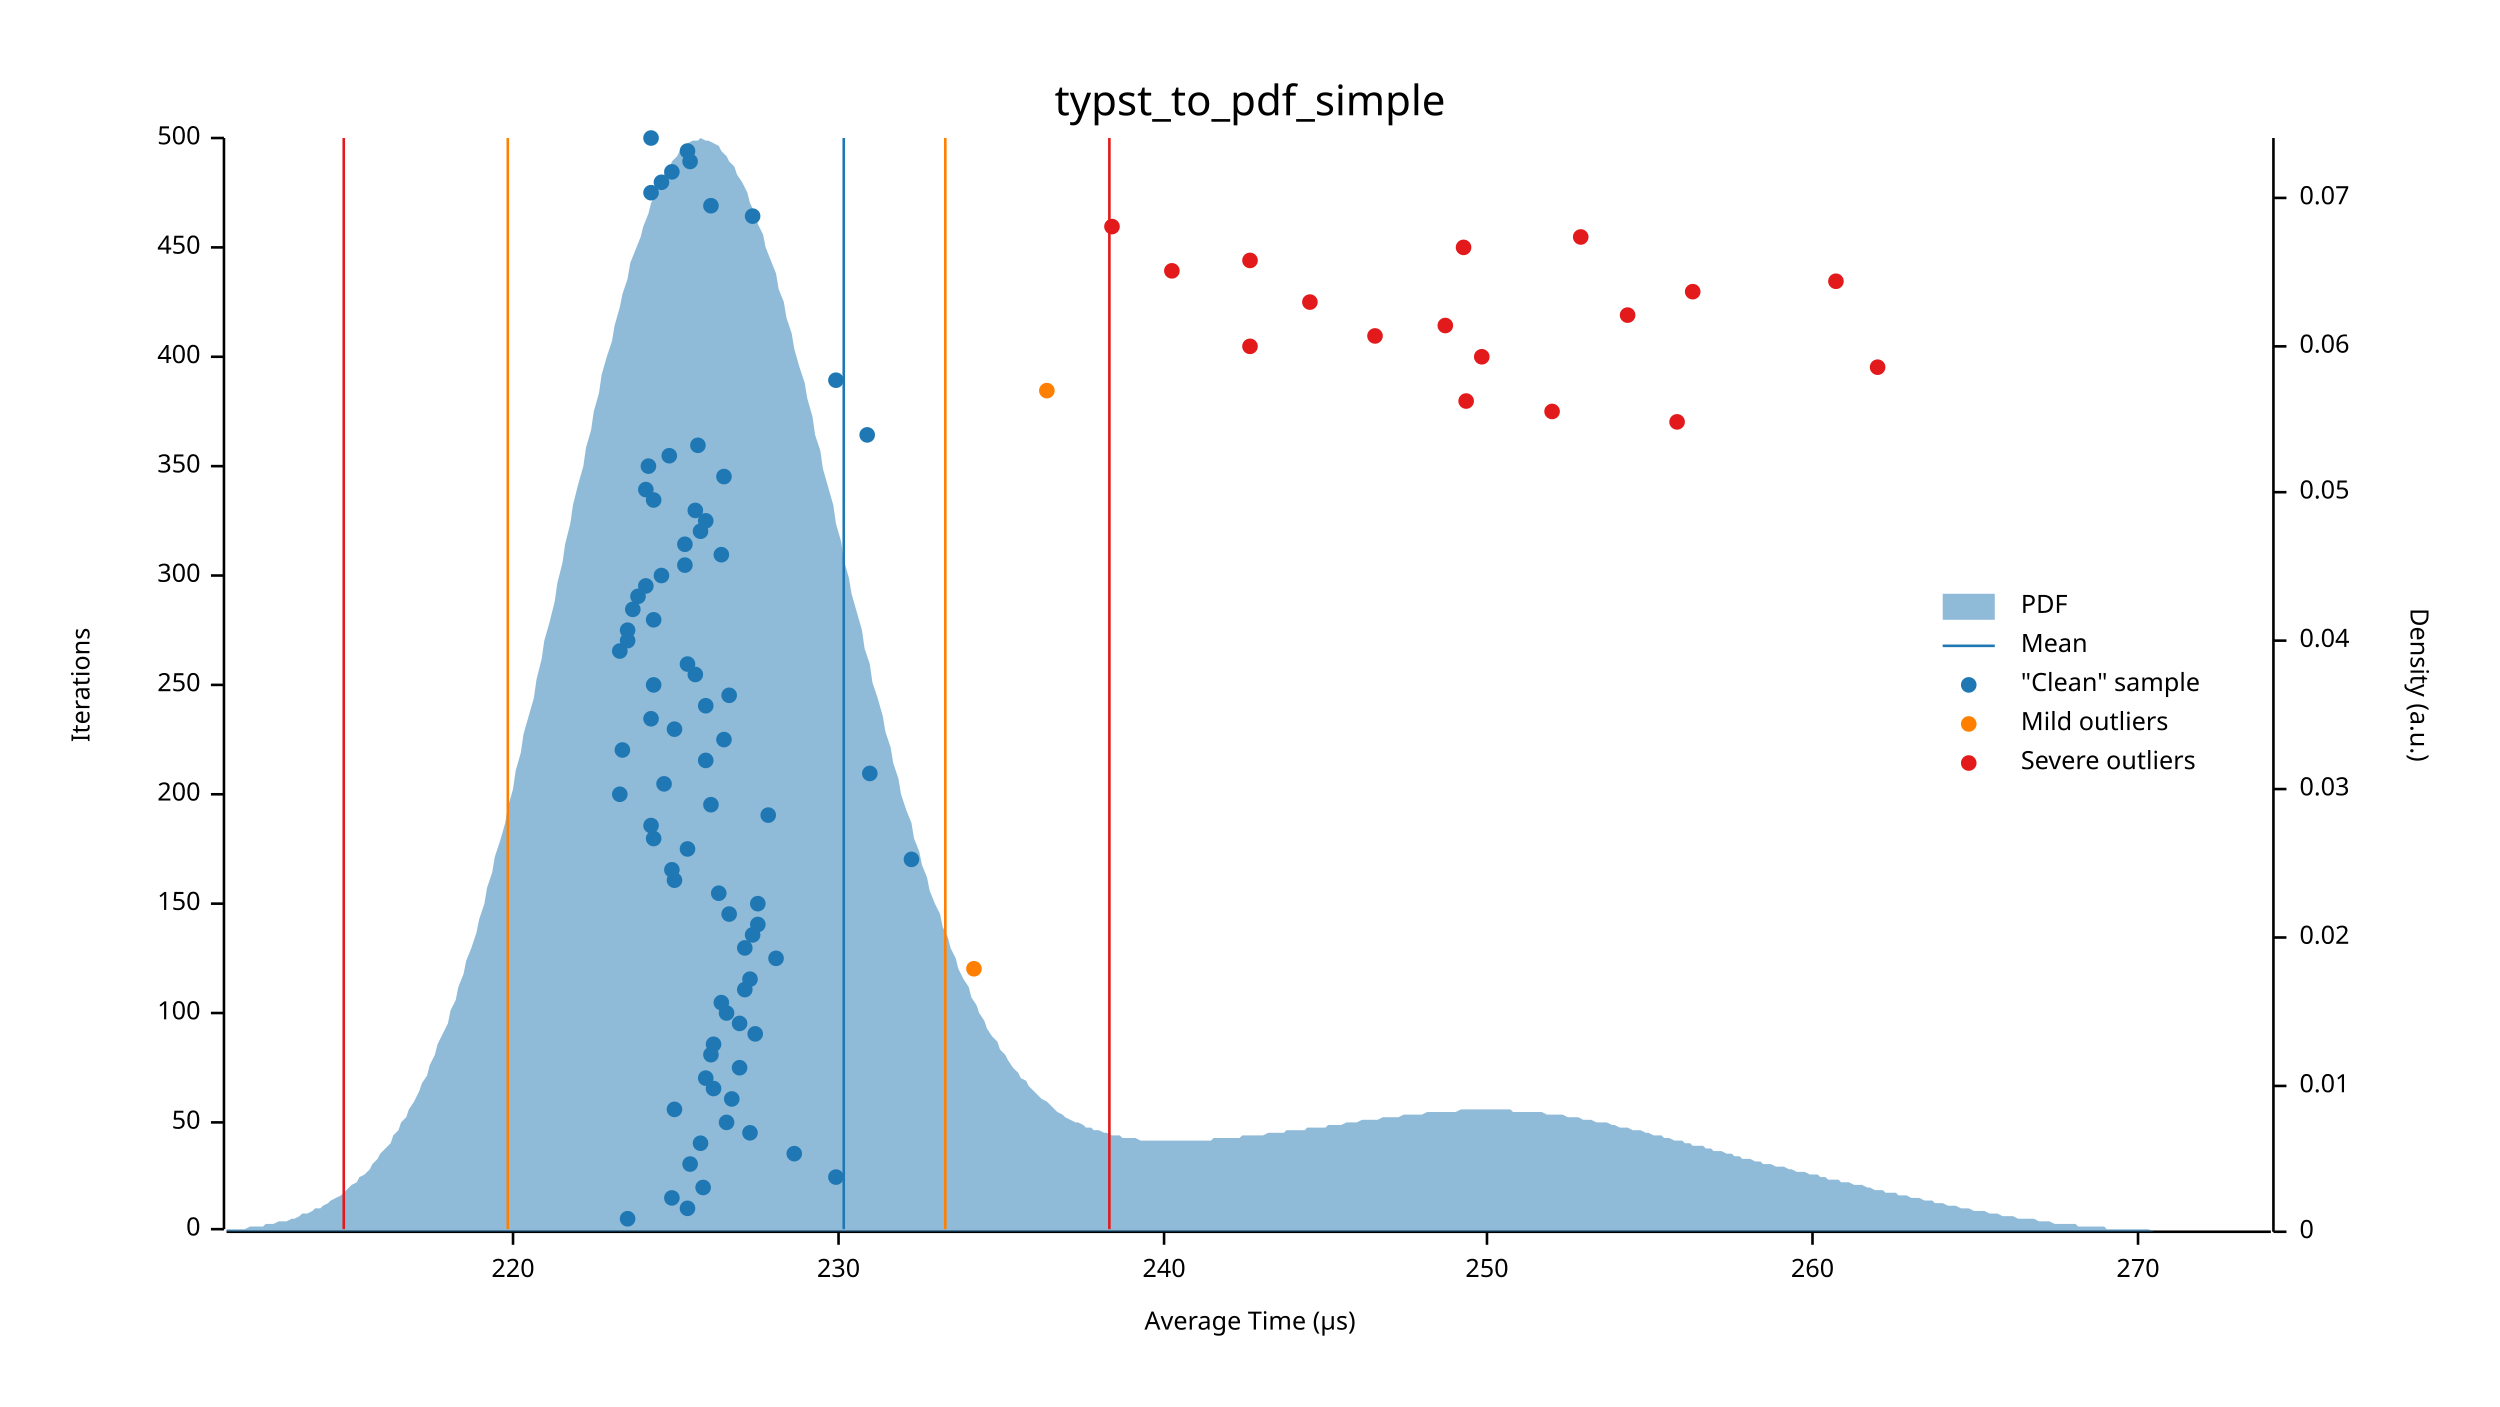
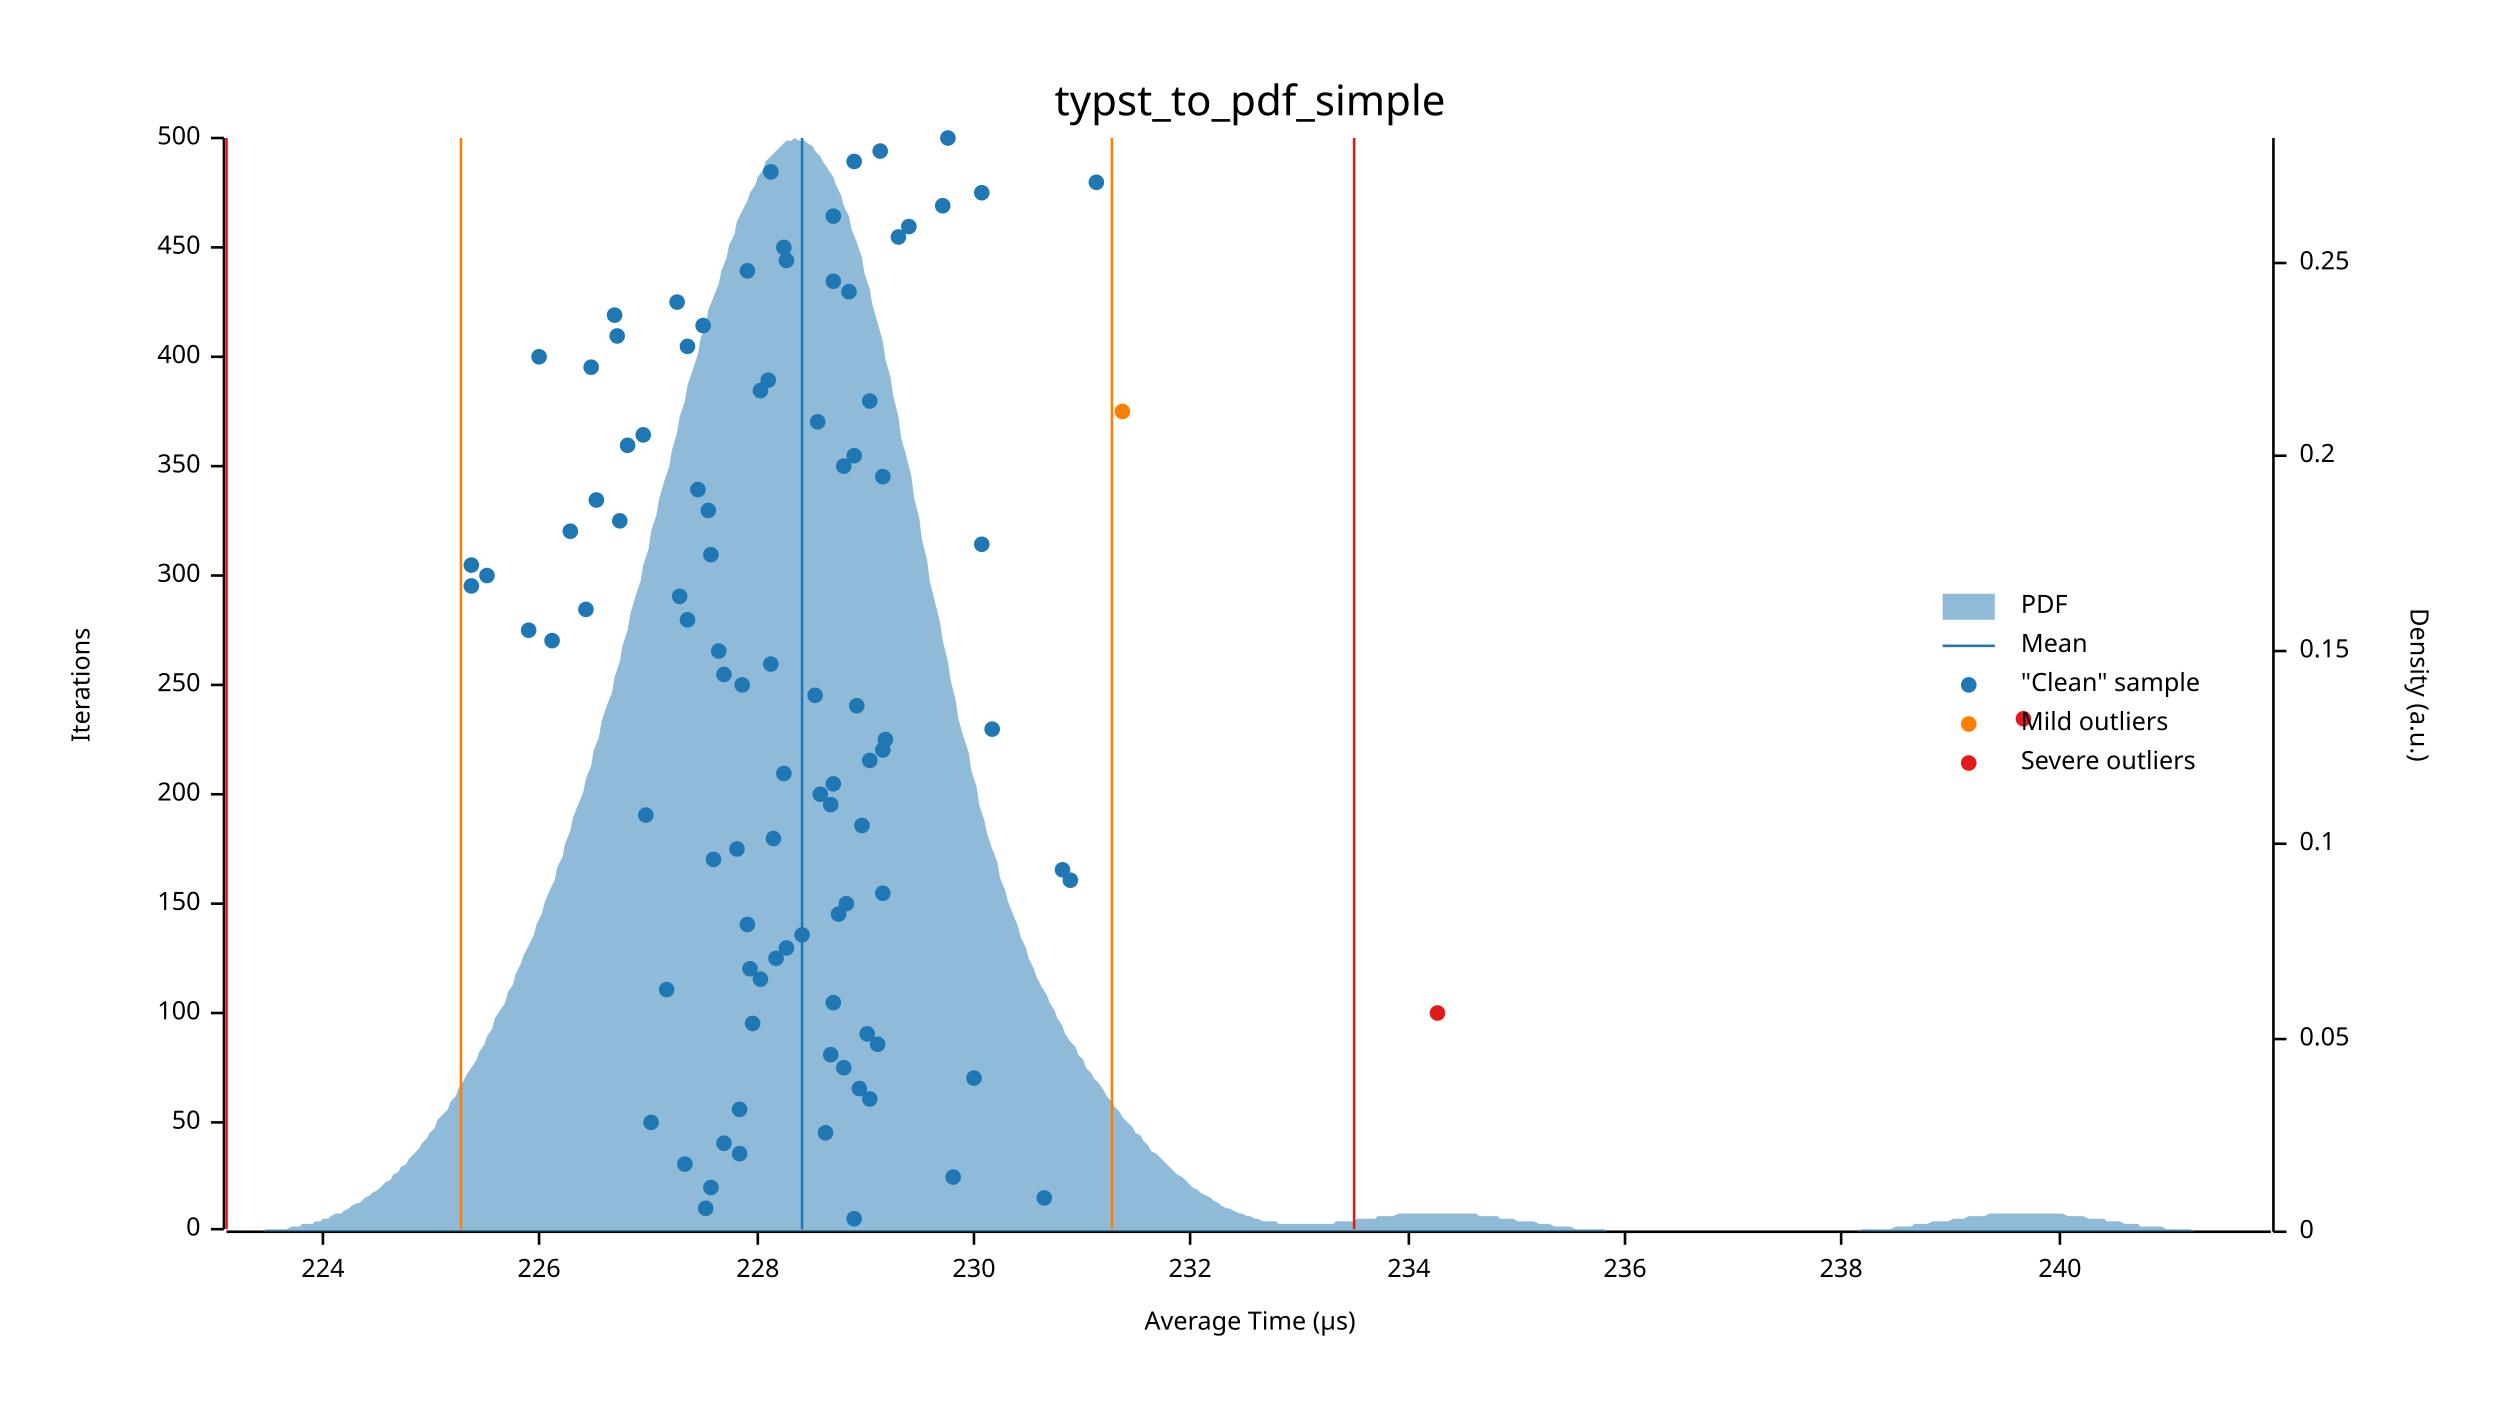
<svg xmlns="http://www.w3.org/2000/svg" width="960" height="540" viewBox="0 0 960 540">
  <text x="480" y="32" dy="0.76em" text-anchor="middle" font-family="sans-serif" font-size="16.129" opacity="1" fill="#000000">
typst_to_pdf_simple
</text>
  <text x="27" y="263" dy="0.76em" text-anchor="middle" font-family="sans-serif" font-size="9.677" opacity="1" fill="#000000" transform="rotate(270, 27, 263)">
Iterations
</text>
  <text x="480" y="513" dy="-0.5ex" text-anchor="middle" font-family="sans-serif" font-size="9.677" opacity="1" fill="#000000">
Average Time (µs)
</text>
  <polyline fill="none" opacity="1" stroke="#000000" stroke-width="1" points="86,53 86,472 " />
  <text x="77" y="472" dy="0.5ex" text-anchor="end" font-family="sans-serif" font-size="9.677" opacity="1" fill="#000000">
0
</text>
  <polyline fill="none" opacity="1" stroke="#000000" stroke-width="1" points="81,472 86,472 " />
  <text x="77" y="431" dy="0.5ex" text-anchor="end" font-family="sans-serif" font-size="9.677" opacity="1" fill="#000000">
50
</text>
  <polyline fill="none" opacity="1" stroke="#000000" stroke-width="1" points="81,431 86,431 " />
  <text x="77" y="389" dy="0.5ex" text-anchor="end" font-family="sans-serif" font-size="9.677" opacity="1" fill="#000000">
100
</text>
  <polyline fill="none" opacity="1" stroke="#000000" stroke-width="1" points="81,389 86,389 " />
  <text x="77" y="347" dy="0.5ex" text-anchor="end" font-family="sans-serif" font-size="9.677" opacity="1" fill="#000000">
150
</text>
  <polyline fill="none" opacity="1" stroke="#000000" stroke-width="1" points="81,347 86,347 " />
  <text x="77" y="305" dy="0.5ex" text-anchor="end" font-family="sans-serif" font-size="9.677" opacity="1" fill="#000000">
200
</text>
  <polyline fill="none" opacity="1" stroke="#000000" stroke-width="1" points="81,305 86,305 " />
  <text x="77" y="263" dy="0.5ex" text-anchor="end" font-family="sans-serif" font-size="9.677" opacity="1" fill="#000000">
250
</text>
  <polyline fill="none" opacity="1" stroke="#000000" stroke-width="1" points="81,263 86,263 " />
  <text x="77" y="221" dy="0.5ex" text-anchor="end" font-family="sans-serif" font-size="9.677" opacity="1" fill="#000000">
300
</text>
  <polyline fill="none" opacity="1" stroke="#000000" stroke-width="1" points="81,221 86,221 " />
  <text x="77" y="179" dy="0.5ex" text-anchor="end" font-family="sans-serif" font-size="9.677" opacity="1" fill="#000000">
350
</text>
  <polyline fill="none" opacity="1" stroke="#000000" stroke-width="1" points="81,179 86,179 " />
  <text x="77" y="137" dy="0.5ex" text-anchor="end" font-family="sans-serif" font-size="9.677" opacity="1" fill="#000000">
400
</text>
  <polyline fill="none" opacity="1" stroke="#000000" stroke-width="1" points="81,137 86,137 " />
  <text x="77" y="95" dy="0.5ex" text-anchor="end" font-family="sans-serif" font-size="9.677" opacity="1" fill="#000000">
450
</text>
  <polyline fill="none" opacity="1" stroke="#000000" stroke-width="1" points="81,95 86,95 " />
  <text x="77" y="53" dy="0.5ex" text-anchor="end" font-family="sans-serif" font-size="9.677" opacity="1" fill="#000000">
500
</text>
  <polyline fill="none" opacity="1" stroke="#000000" stroke-width="1" points="81,53 86,53 " />
  <polyline fill="none" opacity="1" stroke="#000000" stroke-width="1" points="87,473 872,473 " />
-   <text x="197" y="483" dy="0.76em" text-anchor="middle" font-family="sans-serif" font-size="9.677" opacity="1" fill="#000000">
- 220
- </text>
-   <polyline fill="none" opacity="1" stroke="#000000" stroke-width="1" points="197,473 197,478 " />
-   <text x="322" y="483" dy="0.76em" text-anchor="middle" font-family="sans-serif" font-size="9.677" opacity="1" fill="#000000">
+   <text x="124" y="483" dy="0.76em" text-anchor="middle" font-family="sans-serif" font-size="9.677" opacity="1" fill="#000000">
+ 224
+ </text>
+   <polyline fill="none" opacity="1" stroke="#000000" stroke-width="1" points="124,473 124,478 " />
+   <text x="207" y="483" dy="0.76em" text-anchor="middle" font-family="sans-serif" font-size="9.677" opacity="1" fill="#000000">
+ 226
+ </text>
+   <polyline fill="none" opacity="1" stroke="#000000" stroke-width="1" points="207,473 207,478 " />
+   <text x="291" y="483" dy="0.76em" text-anchor="middle" font-family="sans-serif" font-size="9.677" opacity="1" fill="#000000">
+ 228
+ </text>
+   <polyline fill="none" opacity="1" stroke="#000000" stroke-width="1" points="291,473 291,478 " />
+   <text x="374" y="483" dy="0.76em" text-anchor="middle" font-family="sans-serif" font-size="9.677" opacity="1" fill="#000000">
230
</text>
-   <polyline fill="none" opacity="1" stroke="#000000" stroke-width="1" points="322,473 322,478 " />
-   <text x="447" y="483" dy="0.76em" text-anchor="middle" font-family="sans-serif" font-size="9.677" opacity="1" fill="#000000">
+   <polyline fill="none" opacity="1" stroke="#000000" stroke-width="1" points="374,473 374,478 " />
+   <text x="457" y="483" dy="0.76em" text-anchor="middle" font-family="sans-serif" font-size="9.677" opacity="1" fill="#000000">
+ 232
+ </text>
+   <polyline fill="none" opacity="1" stroke="#000000" stroke-width="1" points="457,473 457,478 " />
+   <text x="541" y="483" dy="0.76em" text-anchor="middle" font-family="sans-serif" font-size="9.677" opacity="1" fill="#000000">
+ 234
+ </text>
+   <polyline fill="none" opacity="1" stroke="#000000" stroke-width="1" points="541,473 541,478 " />
+   <text x="624" y="483" dy="0.76em" text-anchor="middle" font-family="sans-serif" font-size="9.677" opacity="1" fill="#000000">
+ 236
+ </text>
+   <polyline fill="none" opacity="1" stroke="#000000" stroke-width="1" points="624,473 624,478 " />
+   <text x="707" y="483" dy="0.76em" text-anchor="middle" font-family="sans-serif" font-size="9.677" opacity="1" fill="#000000">
+ 238
+ </text>
+   <polyline fill="none" opacity="1" stroke="#000000" stroke-width="1" points="707,473 707,478 " />
+   <text x="791" y="483" dy="0.76em" text-anchor="middle" font-family="sans-serif" font-size="9.677" opacity="1" fill="#000000">
240
</text>
-   <polyline fill="none" opacity="1" stroke="#000000" stroke-width="1" points="447,473 447,478 " />
-   <text x="571" y="483" dy="0.76em" text-anchor="middle" font-family="sans-serif" font-size="9.677" opacity="1" fill="#000000">
- 250
- </text>
-   <polyline fill="none" opacity="1" stroke="#000000" stroke-width="1" points="571,473 571,478 " />
-   <text x="696" y="483" dy="0.76em" text-anchor="middle" font-family="sans-serif" font-size="9.677" opacity="1" fill="#000000">
- 260
- </text>
-   <polyline fill="none" opacity="1" stroke="#000000" stroke-width="1" points="696,473 696,478 " />
-   <text x="821" y="483" dy="0.76em" text-anchor="middle" font-family="sans-serif" font-size="9.677" opacity="1" fill="#000000">
- 270
- </text>
-   <polyline fill="none" opacity="1" stroke="#000000" stroke-width="1" points="821,473 821,478 " />
+   <polyline fill="none" opacity="1" stroke="#000000" stroke-width="1" points="791,473 791,478 " />
  <text x="933" y="263" dy="0.76em" text-anchor="middle" font-family="sans-serif" font-size="9.677" opacity="1" fill="#000000" transform="rotate(90, 933, 263)">
Density (a.u.)
</text>
  <polyline fill="none" opacity="1" stroke="#000000" stroke-width="1" points="873,53 873,473 " />
  <text x="883" y="473" dy="0.5ex" text-anchor="start" font-family="sans-serif" font-size="9.677" opacity="1" fill="#000000">
0
</text>
  <polyline fill="none" opacity="1" stroke="#000000" stroke-width="1" points="873,473 878,473 " />
-   <text x="883" y="417" dy="0.5ex" text-anchor="start" font-family="sans-serif" font-size="9.677" opacity="1" fill="#000000">
- 0.01
- </text>
-   <polyline fill="none" opacity="1" stroke="#000000" stroke-width="1" points="873,417 878,417 " />
-   <text x="883" y="360" dy="0.5ex" text-anchor="start" font-family="sans-serif" font-size="9.677" opacity="1" fill="#000000">
- 0.02
- </text>
-   <polyline fill="none" opacity="1" stroke="#000000" stroke-width="1" points="873,360 878,360 " />
-   <text x="883" y="303" dy="0.5ex" text-anchor="start" font-family="sans-serif" font-size="9.677" opacity="1" fill="#000000">
- 0.03
- </text>
-   <polyline fill="none" opacity="1" stroke="#000000" stroke-width="1" points="873,303 878,303 " />
-   <text x="883" y="246" dy="0.5ex" text-anchor="start" font-family="sans-serif" font-size="9.677" opacity="1" fill="#000000">
- 0.04
- </text>
-   <polyline fill="none" opacity="1" stroke="#000000" stroke-width="1" points="873,246 878,246 " />
-   <text x="883" y="189" dy="0.5ex" text-anchor="start" font-family="sans-serif" font-size="9.677" opacity="1" fill="#000000">
+   <text x="883" y="399" dy="0.5ex" text-anchor="start" font-family="sans-serif" font-size="9.677" opacity="1" fill="#000000">
0.05
</text>
-   <polyline fill="none" opacity="1" stroke="#000000" stroke-width="1" points="873,189 878,189 " />
-   <text x="883" y="133" dy="0.5ex" text-anchor="start" font-family="sans-serif" font-size="9.677" opacity="1" fill="#000000">
- 0.06
- </text>
-   <polyline fill="none" opacity="1" stroke="#000000" stroke-width="1" points="873,133 878,133 " />
-   <text x="883" y="76" dy="0.5ex" text-anchor="start" font-family="sans-serif" font-size="9.677" opacity="1" fill="#000000">
- 0.07
- </text>
-   <polyline fill="none" opacity="1" stroke="#000000" stroke-width="1" points="873,76 878,76 " />
-   <polygon opacity="0.5" fill="#1F78B4" points="87,472 88,472 90,472 91,472 93,472 94,472 96,471 98,471 99,471 101,471 102,470 104,470 105,470 107,469 109,469 110,469 112,468 113,468 115,467 116,466 118,466 120,465 121,464 123,464 124,463 126,462 127,461 129,460 131,459 132,458 134,456 135,455 137,454 138,452 140,451 142,449 143,447 145,445 146,443 148,441 150,439 151,436 153,434 154,431 156,429 157,426 159,423 161,419 162,416 164,413 165,409 167,405 168,401 170,397 172,393 173,388 175,384 176,379 178,374 179,369 181,364 183,358 184,353 186,347 187,341 189,335 190,329 192,323 194,316 195,310 197,303 198,296 200,289 201,282 203,275 205,268 206,261 208,253 209,246 211,239 213,231 214,224 216,216 217,209 219,201 220,194 222,186 224,179 225,172 227,165 228,158 230,151 231,144 233,137 235,131 236,125 238,118 239,113 241,107 242,101 244,96 246,91 247,87 249,82 250,78 252,74 253,71 255,67 257,65 258,62 260,60 261,58 263,56 264,55 266,54 268,54 269,53 271,54 272,54 274,55 276,56 277,58 279,60 280,62 282,64 283,67 285,70 287,74 288,78 290,82 291,86 293,90 294,95 296,100 298,105 299,111 301,116 302,122 304,128 305,134 307,141 309,147 310,153 312,160 313,167 315,173 316,180 318,187 320,194 321,201 323,208 324,215 326,222 327,228 329,235 331,242 332,249 334,255 335,262 337,268 339,275 340,281 342,287 343,293 345,299 346,305 348,311 350,316 351,322 353,327 354,332 356,337 357,342 359,347 361,351 362,356 364,360 365,364 367,368 368,372 370,376 372,379 373,383 375,386 376,389 378,392 379,395 381,398 383,400 384,403 386,405 387,407 389,410 391,412 392,414 394,415 395,417 397,419 398,420 400,422 402,423 403,424 405,426 406,427 408,428 409,429 411,430 413,431 414,431 416,432 417,433 419,433 420,434 422,434 424,435 425,435 427,436 428,436 430,436 431,437 433,437 435,437 436,437 438,438 439,438 441,438 442,438 444,438 446,438 447,438 449,438 450,438 452,438 454,438 455,438 457,438 458,438 460,438 461,438 463,438 465,438 466,437 468,437 469,437 471,437 472,437 474,437 476,437 477,436 479,436 480,436 482,436 483,436 485,436 487,435 488,435 490,435 491,435 493,435 494,434 496,434 498,434 499,434 501,434 502,433 504,433 505,433 507,433 509,433 510,432 512,432 513,432 515,432 517,431 518,431 520,431 521,431 523,430 524,430 526,430 528,430 529,430 531,429 532,429 534,429 535,429 537,429 539,428 540,428 542,428 543,428 545,428 546,428 548,427 550,427 551,427 553,427 554,427 556,427 557,427 559,427 561,426 562,426 564,426 565,426 567,426 568,426 570,426 572,426 573,426 575,426 576,426 578,426 580,426 581,427 583,427 584,427 586,427 587,427 589,427 591,427 592,427 594,428 595,428 597,428 598,428 600,428 602,429 603,429 605,429 606,429 608,430 609,430 611,430 613,431 614,431 616,431 617,431 619,432 620,432 622,433 624,433 625,433 627,434 628,434 630,434 632,435 633,435 635,436 636,436 638,436 639,437 641,437 643,438 644,438 646,438 647,439 649,439 650,440 652,440 654,440 655,441 657,441 658,442 660,442 661,442 663,443 665,443 666,444 668,444 669,445 671,445 672,445 674,446 676,446 677,447 679,447 680,447 682,448 683,448 685,448 687,449 688,449 690,450 691,450 693,450 695,451 696,451 698,451 699,452 701,452 702,453 704,453 706,453 707,454 709,454 710,454 712,455 713,455 715,455 717,456 718,456 720,457 721,457 723,457 724,458 726,458 728,458 729,459 731,459 732,459 734,460 735,460 737,460 739,461 740,461 742,461 743,462 745,462 746,462 748,463 750,463 751,463 753,464 754,464 756,464 758,465 759,465 761,465 762,465 764,466 765,466 767,466 769,467 770,467 772,467 773,467 775,468 776,468 778,468 780,468 781,468 783,469 784,469 786,469 787,469 789,470 791,470 792,470 794,470 795,470 797,470 798,471 800,471 802,471 803,471 805,471 806,471 808,471 809,472 811,472 813,472 814,472 816,472 817,472 819,472 821,472 822,472 824,472 825,472 827,473 828,473 830,473 832,473 833,473 835,473 836,473 838,473 839,473 841,473 843,473 844,473 846,473 847,473 849,473 850,473 852,473 854,473 855,473 857,473 858,473 860,473 861,473 863,473 865,473 866,473 868,473 869,473 871,473 873,473 873,473 87,473 " />
-   <polyline fill="none" opacity="1" stroke="#1F78B4" stroke-width="1" points="324,472 324,53 " />
-   <polyline fill="none" opacity="1" stroke="#FF7F00" stroke-width="1" points="195,472 195,53 " />
-   <polyline fill="none" opacity="1" stroke="#FF7F00" stroke-width="1" points="363,472 363,53 " />
-   <polyline fill="none" opacity="1" stroke="#E31A1C" stroke-width="1" points="132,472 132,53 " />
-   <polyline fill="none" opacity="1" stroke="#E31A1C" stroke-width="1" points="426,472 426,53 " />
-   <circle cx="241" cy="468" r="3" opacity="1" fill="#1F78B4" stroke="none" stroke-width="1" />
-   <circle cx="264" cy="464" r="3" opacity="1" fill="#1F78B4" stroke="none" stroke-width="1" />
-   <circle cx="258" cy="460" r="3" opacity="1" fill="#1F78B4" stroke="none" stroke-width="1" />
-   <circle cx="270" cy="456" r="3" opacity="1" fill="#1F78B4" stroke="none" stroke-width="1" />
-   <circle cx="321" cy="452" r="3" opacity="1" fill="#1F78B4" stroke="none" stroke-width="1" />
-   <circle cx="265" cy="447" r="3" opacity="1" fill="#1F78B4" stroke="none" stroke-width="1" />
-   <circle cx="305" cy="443" r="3" opacity="1" fill="#1F78B4" stroke="none" stroke-width="1" />
-   <circle cx="269" cy="439" r="3" opacity="1" fill="#1F78B4" stroke="none" stroke-width="1" />
-   <circle cx="288" cy="435" r="3" opacity="1" fill="#1F78B4" stroke="none" stroke-width="1" />
-   <circle cx="279" cy="431" r="3" opacity="1" fill="#1F78B4" stroke="none" stroke-width="1" />
-   <circle cx="259" cy="426" r="3" opacity="1" fill="#1F78B4" stroke="none" stroke-width="1" />
-   <circle cx="281" cy="422" r="3" opacity="1" fill="#1F78B4" stroke="none" stroke-width="1" />
-   <circle cx="274" cy="418" r="3" opacity="1" fill="#1F78B4" stroke="none" stroke-width="1" />
-   <circle cx="271" cy="414" r="3" opacity="1" fill="#1F78B4" stroke="none" stroke-width="1" />
-   <circle cx="284" cy="410" r="3" opacity="1" fill="#1F78B4" stroke="none" stroke-width="1" />
-   <circle cx="273" cy="405" r="3" opacity="1" fill="#1F78B4" stroke="none" stroke-width="1" />
-   <circle cx="274" cy="401" r="3" opacity="1" fill="#1F78B4" stroke="none" stroke-width="1" />
-   <circle cx="290" cy="397" r="3" opacity="1" fill="#1F78B4" stroke="none" stroke-width="1" />
-   <circle cx="284" cy="393" r="3" opacity="1" fill="#1F78B4" stroke="none" stroke-width="1" />
-   <circle cx="279" cy="389" r="3" opacity="1" fill="#1F78B4" stroke="none" stroke-width="1" />
-   <circle cx="277" cy="385" r="3" opacity="1" fill="#1F78B4" stroke="none" stroke-width="1" />
-   <circle cx="286" cy="380" r="3" opacity="1" fill="#1F78B4" stroke="none" stroke-width="1" />
-   <circle cx="288" cy="376" r="3" opacity="1" fill="#1F78B4" stroke="none" stroke-width="1" />
+   <polyline fill="none" opacity="1" stroke="#000000" stroke-width="1" points="873,399 878,399 " />
+   <text x="883" y="324" dy="0.5ex" text-anchor="start" font-family="sans-serif" font-size="9.677" opacity="1" fill="#000000">
+ 0.1
+ </text>
+   <polyline fill="none" opacity="1" stroke="#000000" stroke-width="1" points="873,324 878,324 " />
+   <text x="883" y="250" dy="0.5ex" text-anchor="start" font-family="sans-serif" font-size="9.677" opacity="1" fill="#000000">
+ 0.15
+ </text>
+   <polyline fill="none" opacity="1" stroke="#000000" stroke-width="1" points="873,250 878,250 " />
+   <text x="883" y="175" dy="0.5ex" text-anchor="start" font-family="sans-serif" font-size="9.677" opacity="1" fill="#000000">
+ 0.2
+ </text>
+   <polyline fill="none" opacity="1" stroke="#000000" stroke-width="1" points="873,175 878,175 " />
+   <text x="883" y="101" dy="0.5ex" text-anchor="start" font-family="sans-serif" font-size="9.677" opacity="1" fill="#000000">
+ 0.25
+ </text>
+   <polyline fill="none" opacity="1" stroke="#000000" stroke-width="1" points="873,101 878,101 " />
+   <polygon opacity="0.5" fill="#1F78B4" points="87,473 88,473 90,473 91,473 93,473 94,473 96,473 98,473 99,473 101,473 102,472 104,472 105,472 107,472 109,472 110,472 112,471 113,471 115,471 116,470 118,470 120,470 121,469 123,469 124,468 126,468 127,467 129,466 131,466 132,465 134,464 135,463 137,462 138,462 140,460 142,459 143,458 145,457 146,456 148,454 150,453 151,451 153,450 154,448 156,447 157,445 159,443 161,441 162,439 164,437 165,435 167,433 168,430 170,428 172,426 173,423 175,421 176,418 178,415 179,413 181,410 183,407 184,404 186,401 187,398 189,395 190,391 192,388 194,385 195,381 197,378 198,374 200,370 201,367 203,363 205,359 206,355 208,351 209,347 211,342 213,338 214,333 216,329 217,324 219,319 220,314 222,309 224,304 225,299 227,294 228,288 230,283 231,277 233,271 235,266 236,260 238,254 239,248 241,242 242,236 244,229 246,223 247,217 249,211 250,204 252,198 253,192 255,185 257,179 258,173 260,166 261,160 263,154 264,148 266,142 268,136 269,130 271,125 272,119 274,114 276,109 277,104 279,99 280,94 282,90 283,85 285,81 287,77 288,74 290,71 291,68 293,65 294,62 296,60 298,58 299,57 301,55 302,54 304,54 305,53 307,54 309,54 310,55 312,56 313,58 315,60 316,62 318,65 320,68 321,71 323,75 324,79 326,83 327,88 329,93 331,99 332,105 334,111 335,117 337,124 339,131 340,138 342,145 343,152 345,160 346,168 348,175 350,183 351,191 353,199 354,207 356,215 357,223 359,231 361,239 362,246 364,254 365,261 367,269 368,276 370,283 372,289 373,296 375,302 376,309 378,315 379,320 381,326 383,331 384,337 386,342 387,346 389,351 391,356 392,360 394,364 395,368 397,372 398,375 400,379 402,382 403,385 405,388 406,391 408,394 409,397 411,400 413,402 414,405 416,407 417,410 419,412 420,414 422,416 424,419 425,421 427,423 428,425 430,427 431,429 433,431 435,433 436,435 438,436 439,438 441,440 442,442 444,443 446,445 447,446 449,448 450,449 452,451 454,452 455,453 457,455 458,456 460,457 461,458 463,459 465,460 466,461 468,462 469,463 471,464 472,464 474,465 476,466 477,466 479,467 480,467 482,468 483,468 485,469 487,469 488,469 490,469 491,470 493,470 494,470 496,470 498,470 499,470 501,470 502,470 504,470 505,470 507,470 509,470 510,470 512,470 513,469 515,469 517,469 518,469 520,469 521,468 523,468 524,468 526,468 528,468 529,467 531,467 532,467 534,467 535,467 537,466 539,466 540,466 542,466 543,466 545,466 546,466 548,466 550,466 551,466 553,466 554,466 556,466 557,466 559,466 561,466 562,466 564,466 565,466 567,466 568,467 570,467 572,467 573,467 575,467 576,468 578,468 580,468 581,468 583,469 584,469 586,469 587,469 589,469 591,470 592,470 594,470 595,470 597,471 598,471 600,471 602,471 603,471 605,472 606,472 608,472 609,472 611,472 613,472 614,472 616,472 617,473 619,473 620,473 622,473 624,473 625,473 627,473 628,473 630,473 632,473 633,473 635,473 636,473 638,473 639,473 641,473 643,473 644,473 646,473 647,473 649,473 650,473 652,473 654,473 655,473 657,473 658,473 660,473 661,473 663,473 665,473 666,473 668,473 669,473 671,473 672,473 674,473 676,473 677,473 679,473 680,473 682,473 683,473 685,473 687,473 688,473 690,473 691,473 693,473 695,473 696,473 698,473 699,473 701,473 702,473 704,473 706,473 707,473 709,473 710,473 712,473 713,473 715,472 717,472 718,472 720,472 721,472 723,472 724,472 726,472 728,471 729,471 731,471 732,471 734,471 735,470 737,470 739,470 740,470 742,469 743,469 745,469 746,469 748,469 750,468 751,468 753,468 754,468 756,467 758,467 759,467 761,467 762,467 764,466 765,466 767,466 769,466 770,466 772,466 773,466 775,466 776,466 778,466 780,466 781,466 783,466 784,466 786,466 787,466 789,466 791,466 792,466 794,467 795,467 797,467 798,467 800,467 802,468 803,468 805,468 806,468 808,468 809,469 811,469 813,469 814,469 816,470 817,470 819,470 821,470 822,471 824,471 825,471 827,471 828,471 830,471 832,472 833,472 835,472 836,472 838,472 839,472 841,472 843,473 844,473 846,473 847,473 849,473 850,473 852,473 854,473 855,473 857,473 858,473 860,473 861,473 863,473 865,473 866,473 868,473 869,473 871,473 873,473 873,473 87,473 " />
+   <polyline fill="none" opacity="1" stroke="#1F78B4" stroke-width="1" points="308,472 308,53 " />
+   <polyline fill="none" opacity="1" stroke="#FF7F00" stroke-width="1" points="177,472 177,53 " />
+   <polyline fill="none" opacity="1" stroke="#FF7F00" stroke-width="1" points="427,472 427,53 " />
+   <polyline fill="none" opacity="1" stroke="#E31A1C" stroke-width="1" points="87,472 87,53 " />
+   <polyline fill="none" opacity="1" stroke="#E31A1C" stroke-width="1" points="520,472 520,53 " />
+   <circle cx="328" cy="468" r="3" opacity="1" fill="#1F78B4" stroke="none" stroke-width="1" />
+   <circle cx="271" cy="464" r="3" opacity="1" fill="#1F78B4" stroke="none" stroke-width="1" />
+   <circle cx="401" cy="460" r="3" opacity="1" fill="#1F78B4" stroke="none" stroke-width="1" />
+   <circle cx="273" cy="456" r="3" opacity="1" fill="#1F78B4" stroke="none" stroke-width="1" />
+   <circle cx="366" cy="452" r="3" opacity="1" fill="#1F78B4" stroke="none" stroke-width="1" />
+   <circle cx="263" cy="447" r="3" opacity="1" fill="#1F78B4" stroke="none" stroke-width="1" />
+   <circle cx="284" cy="443" r="3" opacity="1" fill="#1F78B4" stroke="none" stroke-width="1" />
+   <circle cx="278" cy="439" r="3" opacity="1" fill="#1F78B4" stroke="none" stroke-width="1" />
+   <circle cx="317" cy="435" r="3" opacity="1" fill="#1F78B4" stroke="none" stroke-width="1" />
+   <circle cx="250" cy="431" r="3" opacity="1" fill="#1F78B4" stroke="none" stroke-width="1" />
+   <circle cx="284" cy="426" r="3" opacity="1" fill="#1F78B4" stroke="none" stroke-width="1" />
+   <circle cx="334" cy="422" r="3" opacity="1" fill="#1F78B4" stroke="none" stroke-width="1" />
+   <circle cx="330" cy="418" r="3" opacity="1" fill="#1F78B4" stroke="none" stroke-width="1" />
+   <circle cx="374" cy="414" r="3" opacity="1" fill="#1F78B4" stroke="none" stroke-width="1" />
+   <circle cx="324" cy="410" r="3" opacity="1" fill="#1F78B4" stroke="none" stroke-width="1" />
+   <circle cx="319" cy="405" r="3" opacity="1" fill="#1F78B4" stroke="none" stroke-width="1" />
+   <circle cx="337" cy="401" r="3" opacity="1" fill="#1F78B4" stroke="none" stroke-width="1" />
+   <circle cx="333" cy="397" r="3" opacity="1" fill="#1F78B4" stroke="none" stroke-width="1" />
+   <circle cx="289" cy="393" r="3" opacity="1" fill="#1F78B4" stroke="none" stroke-width="1" />
+   <circle cx="320" cy="385" r="3" opacity="1" fill="#1F78B4" stroke="none" stroke-width="1" />
+   <circle cx="256" cy="380" r="3" opacity="1" fill="#1F78B4" stroke="none" stroke-width="1" />
+   <circle cx="292" cy="376" r="3" opacity="1" fill="#1F78B4" stroke="none" stroke-width="1" />
+   <circle cx="288" cy="372" r="3" opacity="1" fill="#1F78B4" stroke="none" stroke-width="1" />
  <circle cx="298" cy="368" r="3" opacity="1" fill="#1F78B4" stroke="none" stroke-width="1" />
-   <circle cx="286" cy="364" r="3" opacity="1" fill="#1F78B4" stroke="none" stroke-width="1" />
-   <circle cx="289" cy="359" r="3" opacity="1" fill="#1F78B4" stroke="none" stroke-width="1" />
-   <circle cx="291" cy="355" r="3" opacity="1" fill="#1F78B4" stroke="none" stroke-width="1" />
-   <circle cx="280" cy="351" r="3" opacity="1" fill="#1F78B4" stroke="none" stroke-width="1" />
-   <circle cx="291" cy="347" r="3" opacity="1" fill="#1F78B4" stroke="none" stroke-width="1" />
-   <circle cx="276" cy="343" r="3" opacity="1" fill="#1F78B4" stroke="none" stroke-width="1" />
-   <circle cx="259" cy="338" r="3" opacity="1" fill="#1F78B4" stroke="none" stroke-width="1" />
-   <circle cx="258" cy="334" r="3" opacity="1" fill="#1F78B4" stroke="none" stroke-width="1" />
-   <circle cx="350" cy="330" r="3" opacity="1" fill="#1F78B4" stroke="none" stroke-width="1" />
-   <circle cx="264" cy="326" r="3" opacity="1" fill="#1F78B4" stroke="none" stroke-width="1" />
-   <circle cx="251" cy="322" r="3" opacity="1" fill="#1F78B4" stroke="none" stroke-width="1" />
-   <circle cx="250" cy="317" r="3" opacity="1" fill="#1F78B4" stroke="none" stroke-width="1" />
-   <circle cx="295" cy="313" r="3" opacity="1" fill="#1F78B4" stroke="none" stroke-width="1" />
-   <circle cx="273" cy="309" r="3" opacity="1" fill="#1F78B4" stroke="none" stroke-width="1" />
-   <circle cx="238" cy="305" r="3" opacity="1" fill="#1F78B4" stroke="none" stroke-width="1" />
-   <circle cx="255" cy="301" r="3" opacity="1" fill="#1F78B4" stroke="none" stroke-width="1" />
-   <circle cx="334" cy="297" r="3" opacity="1" fill="#1F78B4" stroke="none" stroke-width="1" />
-   <circle cx="271" cy="292" r="3" opacity="1" fill="#1F78B4" stroke="none" stroke-width="1" />
-   <circle cx="239" cy="288" r="3" opacity="1" fill="#1F78B4" stroke="none" stroke-width="1" />
-   <circle cx="278" cy="284" r="3" opacity="1" fill="#1F78B4" stroke="none" stroke-width="1" />
-   <circle cx="259" cy="280" r="3" opacity="1" fill="#1F78B4" stroke="none" stroke-width="1" />
-   <circle cx="250" cy="276" r="3" opacity="1" fill="#1F78B4" stroke="none" stroke-width="1" />
-   <circle cx="271" cy="271" r="3" opacity="1" fill="#1F78B4" stroke="none" stroke-width="1" />
-   <circle cx="280" cy="267" r="3" opacity="1" fill="#1F78B4" stroke="none" stroke-width="1" />
-   <circle cx="251" cy="263" r="3" opacity="1" fill="#1F78B4" stroke="none" stroke-width="1" />
-   <circle cx="267" cy="259" r="3" opacity="1" fill="#1F78B4" stroke="none" stroke-width="1" />
-   <circle cx="264" cy="255" r="3" opacity="1" fill="#1F78B4" stroke="none" stroke-width="1" />
-   <circle cx="238" cy="250" r="3" opacity="1" fill="#1F78B4" stroke="none" stroke-width="1" />
-   <circle cx="241" cy="246" r="3" opacity="1" fill="#1F78B4" stroke="none" stroke-width="1" />
-   <circle cx="241" cy="242" r="3" opacity="1" fill="#1F78B4" stroke="none" stroke-width="1" />
-   <circle cx="251" cy="238" r="3" opacity="1" fill="#1F78B4" stroke="none" stroke-width="1" />
-   <circle cx="243" cy="234" r="3" opacity="1" fill="#1F78B4" stroke="none" stroke-width="1" />
-   <circle cx="245" cy="229" r="3" opacity="1" fill="#1F78B4" stroke="none" stroke-width="1" />
-   <circle cx="248" cy="225" r="3" opacity="1" fill="#1F78B4" stroke="none" stroke-width="1" />
-   <circle cx="254" cy="221" r="3" opacity="1" fill="#1F78B4" stroke="none" stroke-width="1" />
-   <circle cx="263" cy="217" r="3" opacity="1" fill="#1F78B4" stroke="none" stroke-width="1" />
-   <circle cx="277" cy="213" r="3" opacity="1" fill="#1F78B4" stroke="none" stroke-width="1" />
-   <circle cx="263" cy="209" r="3" opacity="1" fill="#1F78B4" stroke="none" stroke-width="1" />
-   <circle cx="269" cy="204" r="3" opacity="1" fill="#1F78B4" stroke="none" stroke-width="1" />
-   <circle cx="271" cy="200" r="3" opacity="1" fill="#1F78B4" stroke="none" stroke-width="1" />
-   <circle cx="267" cy="196" r="3" opacity="1" fill="#1F78B4" stroke="none" stroke-width="1" />
-   <circle cx="251" cy="192" r="3" opacity="1" fill="#1F78B4" stroke="none" stroke-width="1" />
-   <circle cx="248" cy="188" r="3" opacity="1" fill="#1F78B4" stroke="none" stroke-width="1" />
-   <circle cx="278" cy="183" r="3" opacity="1" fill="#1F78B4" stroke="none" stroke-width="1" />
-   <circle cx="249" cy="179" r="3" opacity="1" fill="#1F78B4" stroke="none" stroke-width="1" />
-   <circle cx="257" cy="175" r="3" opacity="1" fill="#1F78B4" stroke="none" stroke-width="1" />
-   <circle cx="268" cy="171" r="3" opacity="1" fill="#1F78B4" stroke="none" stroke-width="1" />
-   <circle cx="333" cy="167" r="3" opacity="1" fill="#1F78B4" stroke="none" stroke-width="1" />
-   <circle cx="321" cy="146" r="3" opacity="1" fill="#1F78B4" stroke="none" stroke-width="1" />
-   <circle cx="289" cy="83" r="3" opacity="1" fill="#1F78B4" stroke="none" stroke-width="1" />
-   <circle cx="273" cy="79" r="3" opacity="1" fill="#1F78B4" stroke="none" stroke-width="1" />
-   <circle cx="250" cy="74" r="3" opacity="1" fill="#1F78B4" stroke="none" stroke-width="1" />
-   <circle cx="254" cy="70" r="3" opacity="1" fill="#1F78B4" stroke="none" stroke-width="1" />
-   <circle cx="258" cy="66" r="3" opacity="1" fill="#1F78B4" stroke="none" stroke-width="1" />
-   <circle cx="265" cy="62" r="3" opacity="1" fill="#1F78B4" stroke="none" stroke-width="1" />
-   <circle cx="264" cy="58" r="3" opacity="1" fill="#1F78B4" stroke="none" stroke-width="1" />
-   <circle cx="250" cy="53" r="3" opacity="1" fill="#1F78B4" stroke="none" stroke-width="1" />
-   <circle cx="374" cy="372" r="3" opacity="1" fill="#FF7F00" stroke="none" stroke-width="1" />
-   <circle cx="402" cy="150" r="3" opacity="1" fill="#FF7F00" stroke="none" stroke-width="1" />
-   <circle cx="644" cy="162" r="3" opacity="1" fill="#E31A1C" stroke="none" stroke-width="1" />
-   <circle cx="596" cy="158" r="3" opacity="1" fill="#E31A1C" stroke="none" stroke-width="1" />
-   <circle cx="563" cy="154" r="3" opacity="1" fill="#E31A1C" stroke="none" stroke-width="1" />
-   <circle cx="721" cy="141" r="3" opacity="1" fill="#E31A1C" stroke="none" stroke-width="1" />
-   <circle cx="569" cy="137" r="3" opacity="1" fill="#E31A1C" stroke="none" stroke-width="1" />
-   <circle cx="480" cy="133" r="3" opacity="1" fill="#E31A1C" stroke="none" stroke-width="1" />
-   <circle cx="528" cy="129" r="3" opacity="1" fill="#E31A1C" stroke="none" stroke-width="1" />
-   <circle cx="555" cy="125" r="3" opacity="1" fill="#E31A1C" stroke="none" stroke-width="1" />
-   <circle cx="625" cy="121" r="3" opacity="1" fill="#E31A1C" stroke="none" stroke-width="1" />
-   <circle cx="503" cy="116" r="3" opacity="1" fill="#E31A1C" stroke="none" stroke-width="1" />
-   <circle cx="650" cy="112" r="3" opacity="1" fill="#E31A1C" stroke="none" stroke-width="1" />
-   <circle cx="705" cy="108" r="3" opacity="1" fill="#E31A1C" stroke="none" stroke-width="1" />
-   <circle cx="450" cy="104" r="3" opacity="1" fill="#E31A1C" stroke="none" stroke-width="1" />
-   <circle cx="480" cy="100" r="3" opacity="1" fill="#E31A1C" stroke="none" stroke-width="1" />
-   <circle cx="562" cy="95" r="3" opacity="1" fill="#E31A1C" stroke="none" stroke-width="1" />
-   <circle cx="607" cy="91" r="3" opacity="1" fill="#E31A1C" stroke="none" stroke-width="1" />
-   <circle cx="427" cy="87" r="3" opacity="1" fill="#E31A1C" stroke="none" stroke-width="1" />
+   <circle cx="302" cy="364" r="3" opacity="1" fill="#1F78B4" stroke="none" stroke-width="1" />
+   <circle cx="308" cy="359" r="3" opacity="1" fill="#1F78B4" stroke="none" stroke-width="1" />
+   <circle cx="287" cy="355" r="3" opacity="1" fill="#1F78B4" stroke="none" stroke-width="1" />
+   <circle cx="322" cy="351" r="3" opacity="1" fill="#1F78B4" stroke="none" stroke-width="1" />
+   <circle cx="325" cy="347" r="3" opacity="1" fill="#1F78B4" stroke="none" stroke-width="1" />
+   <circle cx="339" cy="343" r="3" opacity="1" fill="#1F78B4" stroke="none" stroke-width="1" />
+   <circle cx="411" cy="338" r="3" opacity="1" fill="#1F78B4" stroke="none" stroke-width="1" />
+   <circle cx="408" cy="334" r="3" opacity="1" fill="#1F78B4" stroke="none" stroke-width="1" />
+   <circle cx="274" cy="330" r="3" opacity="1" fill="#1F78B4" stroke="none" stroke-width="1" />
+   <circle cx="283" cy="326" r="3" opacity="1" fill="#1F78B4" stroke="none" stroke-width="1" />
+   <circle cx="297" cy="322" r="3" opacity="1" fill="#1F78B4" stroke="none" stroke-width="1" />
+   <circle cx="331" cy="317" r="3" opacity="1" fill="#1F78B4" stroke="none" stroke-width="1" />
+   <circle cx="248" cy="313" r="3" opacity="1" fill="#1F78B4" stroke="none" stroke-width="1" />
+   <circle cx="319" cy="309" r="3" opacity="1" fill="#1F78B4" stroke="none" stroke-width="1" />
+   <circle cx="315" cy="305" r="3" opacity="1" fill="#1F78B4" stroke="none" stroke-width="1" />
+   <circle cx="320" cy="301" r="3" opacity="1" fill="#1F78B4" stroke="none" stroke-width="1" />
+   <circle cx="301" cy="297" r="3" opacity="1" fill="#1F78B4" stroke="none" stroke-width="1" />
+   <circle cx="334" cy="292" r="3" opacity="1" fill="#1F78B4" stroke="none" stroke-width="1" />
+   <circle cx="339" cy="288" r="3" opacity="1" fill="#1F78B4" stroke="none" stroke-width="1" />
+   <circle cx="340" cy="284" r="3" opacity="1" fill="#1F78B4" stroke="none" stroke-width="1" />
+   <circle cx="381" cy="280" r="3" opacity="1" fill="#1F78B4" stroke="none" stroke-width="1" />
+   <circle cx="329" cy="271" r="3" opacity="1" fill="#1F78B4" stroke="none" stroke-width="1" />
+   <circle cx="313" cy="267" r="3" opacity="1" fill="#1F78B4" stroke="none" stroke-width="1" />
+   <circle cx="285" cy="263" r="3" opacity="1" fill="#1F78B4" stroke="none" stroke-width="1" />
+   <circle cx="278" cy="259" r="3" opacity="1" fill="#1F78B4" stroke="none" stroke-width="1" />
+   <circle cx="296" cy="255" r="3" opacity="1" fill="#1F78B4" stroke="none" stroke-width="1" />
+   <circle cx="276" cy="250" r="3" opacity="1" fill="#1F78B4" stroke="none" stroke-width="1" />
+   <circle cx="212" cy="246" r="3" opacity="1" fill="#1F78B4" stroke="none" stroke-width="1" />
+   <circle cx="203" cy="242" r="3" opacity="1" fill="#1F78B4" stroke="none" stroke-width="1" />
+   <circle cx="264" cy="238" r="3" opacity="1" fill="#1F78B4" stroke="none" stroke-width="1" />
+   <circle cx="225" cy="234" r="3" opacity="1" fill="#1F78B4" stroke="none" stroke-width="1" />
+   <circle cx="261" cy="229" r="3" opacity="1" fill="#1F78B4" stroke="none" stroke-width="1" />
+   <circle cx="181" cy="225" r="3" opacity="1" fill="#1F78B4" stroke="none" stroke-width="1" />
+   <circle cx="187" cy="221" r="3" opacity="1" fill="#1F78B4" stroke="none" stroke-width="1" />
+   <circle cx="181" cy="217" r="3" opacity="1" fill="#1F78B4" stroke="none" stroke-width="1" />
+   <circle cx="273" cy="213" r="3" opacity="1" fill="#1F78B4" stroke="none" stroke-width="1" />
+   <circle cx="377" cy="209" r="3" opacity="1" fill="#1F78B4" stroke="none" stroke-width="1" />
+   <circle cx="219" cy="204" r="3" opacity="1" fill="#1F78B4" stroke="none" stroke-width="1" />
+   <circle cx="238" cy="200" r="3" opacity="1" fill="#1F78B4" stroke="none" stroke-width="1" />
+   <circle cx="272" cy="196" r="3" opacity="1" fill="#1F78B4" stroke="none" stroke-width="1" />
+   <circle cx="229" cy="192" r="3" opacity="1" fill="#1F78B4" stroke="none" stroke-width="1" />
+   <circle cx="268" cy="188" r="3" opacity="1" fill="#1F78B4" stroke="none" stroke-width="1" />
+   <circle cx="339" cy="183" r="3" opacity="1" fill="#1F78B4" stroke="none" stroke-width="1" />
+   <circle cx="324" cy="179" r="3" opacity="1" fill="#1F78B4" stroke="none" stroke-width="1" />
+   <circle cx="328" cy="175" r="3" opacity="1" fill="#1F78B4" stroke="none" stroke-width="1" />
+   <circle cx="241" cy="171" r="3" opacity="1" fill="#1F78B4" stroke="none" stroke-width="1" />
+   <circle cx="247" cy="167" r="3" opacity="1" fill="#1F78B4" stroke="none" stroke-width="1" />
+   <circle cx="314" cy="162" r="3" opacity="1" fill="#1F78B4" stroke="none" stroke-width="1" />
+   <circle cx="334" cy="154" r="3" opacity="1" fill="#1F78B4" stroke="none" stroke-width="1" />
+   <circle cx="292" cy="150" r="3" opacity="1" fill="#1F78B4" stroke="none" stroke-width="1" />
+   <circle cx="295" cy="146" r="3" opacity="1" fill="#1F78B4" stroke="none" stroke-width="1" />
+   <circle cx="227" cy="141" r="3" opacity="1" fill="#1F78B4" stroke="none" stroke-width="1" />
+   <circle cx="207" cy="137" r="3" opacity="1" fill="#1F78B4" stroke="none" stroke-width="1" />
+   <circle cx="264" cy="133" r="3" opacity="1" fill="#1F78B4" stroke="none" stroke-width="1" />
+   <circle cx="237" cy="129" r="3" opacity="1" fill="#1F78B4" stroke="none" stroke-width="1" />
+   <circle cx="270" cy="125" r="3" opacity="1" fill="#1F78B4" stroke="none" stroke-width="1" />
+   <circle cx="236" cy="121" r="3" opacity="1" fill="#1F78B4" stroke="none" stroke-width="1" />
+   <circle cx="260" cy="116" r="3" opacity="1" fill="#1F78B4" stroke="none" stroke-width="1" />
+   <circle cx="326" cy="112" r="3" opacity="1" fill="#1F78B4" stroke="none" stroke-width="1" />
+   <circle cx="320" cy="108" r="3" opacity="1" fill="#1F78B4" stroke="none" stroke-width="1" />
+   <circle cx="287" cy="104" r="3" opacity="1" fill="#1F78B4" stroke="none" stroke-width="1" />
+   <circle cx="302" cy="100" r="3" opacity="1" fill="#1F78B4" stroke="none" stroke-width="1" />
+   <circle cx="301" cy="95" r="3" opacity="1" fill="#1F78B4" stroke="none" stroke-width="1" />
+   <circle cx="345" cy="91" r="3" opacity="1" fill="#1F78B4" stroke="none" stroke-width="1" />
+   <circle cx="349" cy="87" r="3" opacity="1" fill="#1F78B4" stroke="none" stroke-width="1" />
+   <circle cx="320" cy="83" r="3" opacity="1" fill="#1F78B4" stroke="none" stroke-width="1" />
+   <circle cx="362" cy="79" r="3" opacity="1" fill="#1F78B4" stroke="none" stroke-width="1" />
+   <circle cx="377" cy="74" r="3" opacity="1" fill="#1F78B4" stroke="none" stroke-width="1" />
+   <circle cx="421" cy="70" r="3" opacity="1" fill="#1F78B4" stroke="none" stroke-width="1" />
+   <circle cx="296" cy="66" r="3" opacity="1" fill="#1F78B4" stroke="none" stroke-width="1" />
+   <circle cx="328" cy="62" r="3" opacity="1" fill="#1F78B4" stroke="none" stroke-width="1" />
+   <circle cx="338" cy="58" r="3" opacity="1" fill="#1F78B4" stroke="none" stroke-width="1" />
+   <circle cx="364" cy="53" r="3" opacity="1" fill="#1F78B4" stroke="none" stroke-width="1" />
+   <circle cx="431" cy="158" r="3" opacity="1" fill="#FF7F00" stroke="none" stroke-width="1" />
+   <circle cx="552" cy="389" r="3" opacity="1" fill="#E31A1C" stroke="none" stroke-width="1" />
+   <circle cx="777" cy="276" r="3" opacity="1" fill="#E31A1C" stroke="none" stroke-width="1" />
  <text x="776" y="228" dy="0.76em" text-anchor="start" font-family="sans-serif" font-size="9.677" opacity="1" fill="#000000">
PDF
</text>
  <text x="776" y="243" dy="0.76em" text-anchor="start" font-family="sans-serif" font-size="9.677" opacity="1" fill="#000000">
Mean
</text>
  <text x="776" y="258" dy="0.76em" text-anchor="start" font-family="sans-serif" font-size="9.677" opacity="1" fill="#000000">
"Clean" sample
</text>
  <text x="776" y="273" dy="0.76em" text-anchor="start" font-family="sans-serif" font-size="9.677" opacity="1" fill="#000000">
Mild outliers
</text>
  <text x="776" y="288" dy="0.76em" text-anchor="start" font-family="sans-serif" font-size="9.677" opacity="1" fill="#000000">
Severe outliers
</text>
  <rect x="746" y="228" width="20" height="10" opacity="0.5" fill="#1F78B4" stroke="none" />
  <polyline fill="none" opacity="1" stroke="#1F78B4" stroke-width="1" points="746,248 766,248 " />
  <circle cx="756" cy="263" r="3" opacity="1" fill="#1F78B4" stroke="none" stroke-width="1" />
  <circle cx="756" cy="278" r="3" opacity="1" fill="#FF7F00" stroke="none" stroke-width="1" />
  <circle cx="756" cy="293" r="3" opacity="1" fill="#E31A1C" stroke="none" stroke-width="1" />
</svg>
